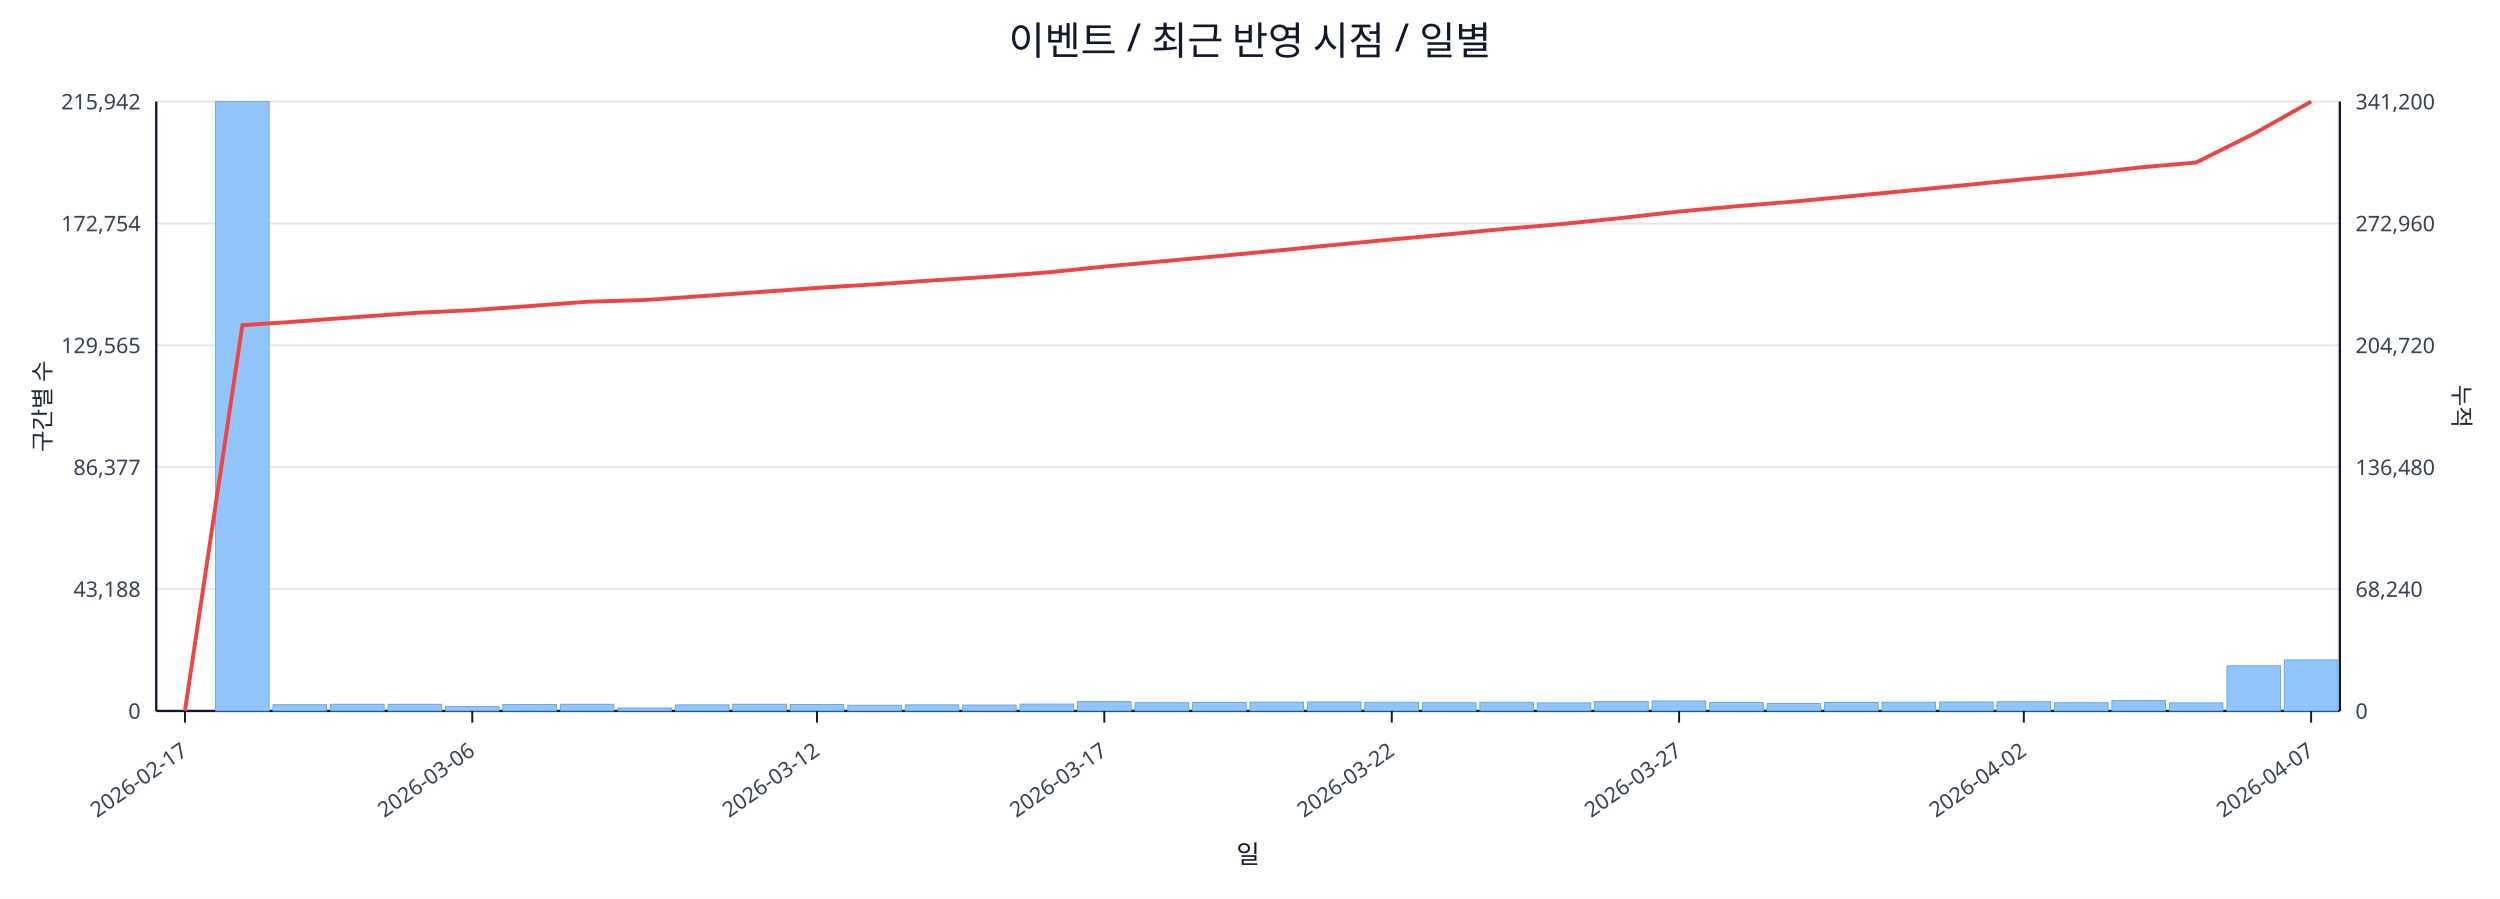
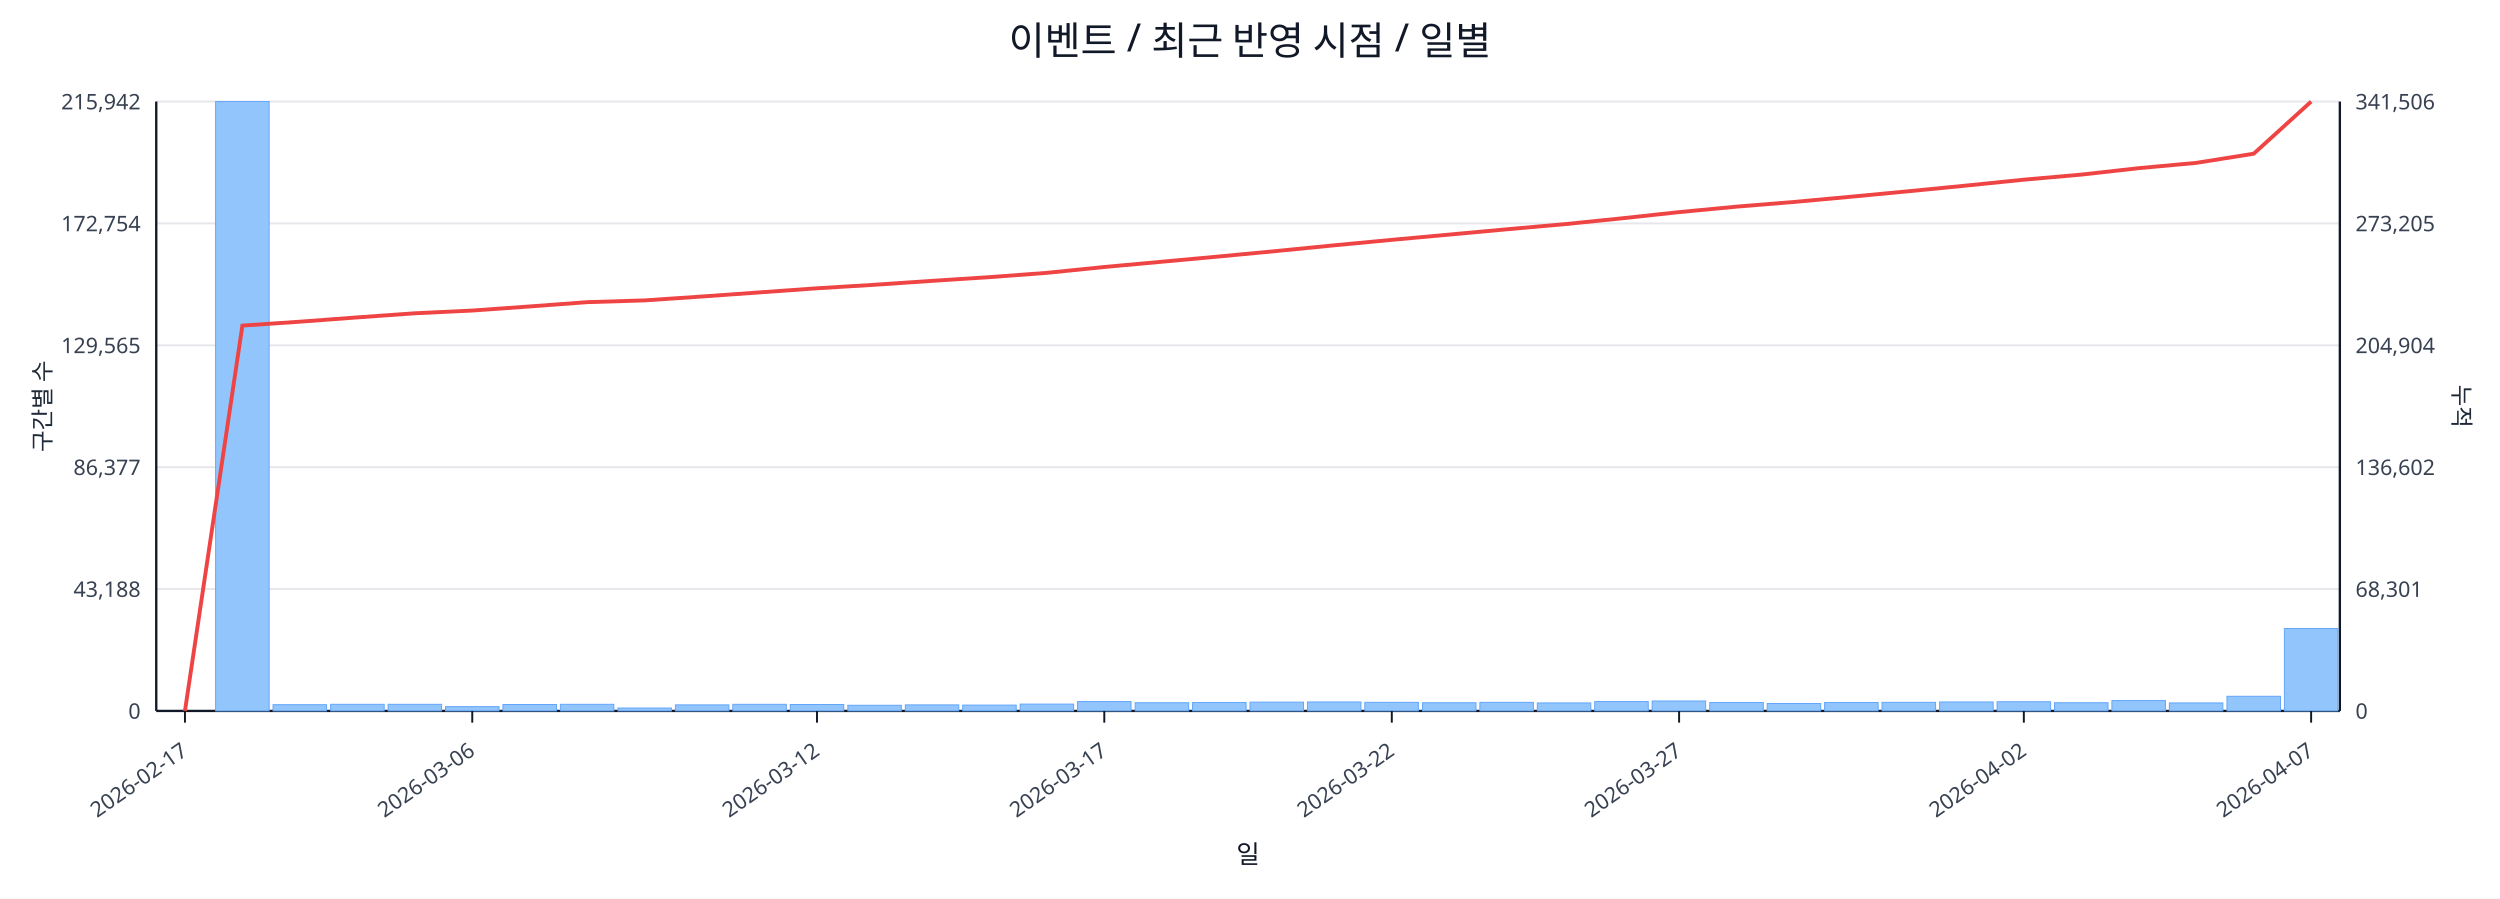
<svg xmlns="http://www.w3.org/2000/svg" width="1280" height="460" viewBox="0 0 1280 460">
  <rect x="0" y="0" width="100%" height="100%" fill="#ffffff" />
  <text x="640.0" y="28" font-size="20" text-anchor="middle" font-family="sans-serif" fill="#111827">이벤트 / 최근 반영 시점 / 일별</text>
  <line x1="80.0" y1="52.0" x2="1198.0" y2="52.0" stroke="#e5e7eb" stroke-width="1" />
  <text x="72.0" y="56.0" font-size="11" text-anchor="end" font-family="sans-serif" fill="#374151">215,942</text>
-   <text x="1206.0" y="56.0" font-size="11" text-anchor="start" font-family="sans-serif" fill="#374151">341,200</text>
+   <text x="1206.0" y="56.0" font-size="11" text-anchor="start" font-family="sans-serif" fill="#374151">341,506</text>
  <line x1="80.0" y1="114.4" x2="1198.0" y2="114.4" stroke="#e5e7eb" stroke-width="1" />
  <text x="72.0" y="118.4" font-size="11" text-anchor="end" font-family="sans-serif" fill="#374151">172,754</text>
-   <text x="1206.0" y="118.4" font-size="11" text-anchor="start" font-family="sans-serif" fill="#374151">272,960</text>
+   <text x="1206.0" y="118.4" font-size="11" text-anchor="start" font-family="sans-serif" fill="#374151">273,205</text>
  <line x1="80.0" y1="176.8" x2="1198.0" y2="176.8" stroke="#e5e7eb" stroke-width="1" />
  <text x="72.0" y="180.8" font-size="11" text-anchor="end" font-family="sans-serif" fill="#374151">129,565</text>
-   <text x="1206.0" y="180.8" font-size="11" text-anchor="start" font-family="sans-serif" fill="#374151">204,720</text>
+   <text x="1206.0" y="180.8" font-size="11" text-anchor="start" font-family="sans-serif" fill="#374151">204,904</text>
  <line x1="80.0" y1="239.2" x2="1198.0" y2="239.2" stroke="#e5e7eb" stroke-width="1" />
  <text x="72.0" y="243.2" font-size="11" text-anchor="end" font-family="sans-serif" fill="#374151">86,377</text>
-   <text x="1206.0" y="243.2" font-size="11" text-anchor="start" font-family="sans-serif" fill="#374151">136,480</text>
+   <text x="1206.0" y="243.2" font-size="11" text-anchor="start" font-family="sans-serif" fill="#374151">136,602</text>
  <line x1="80.0" y1="301.6" x2="1198.0" y2="301.6" stroke="#e5e7eb" stroke-width="1" />
  <text x="72.0" y="305.6" font-size="11" text-anchor="end" font-family="sans-serif" fill="#374151">43,188</text>
-   <text x="1206.0" y="305.6" font-size="11" text-anchor="start" font-family="sans-serif" fill="#374151">68,240</text>
+   <text x="1206.0" y="305.6" font-size="11" text-anchor="start" font-family="sans-serif" fill="#374151">68,301</text>
  <line x1="80.0" y1="364.0" x2="1198.0" y2="364.0" stroke="#e5e7eb" stroke-width="1" />
  <text x="72.0" y="368.0" font-size="11" text-anchor="end" font-family="sans-serif" fill="#374151">0</text>
  <text x="1206.0" y="368.0" font-size="11" text-anchor="start" font-family="sans-serif" fill="#374151">0</text>
  <line x1="80.0" y1="364.0" x2="1198.0" y2="364.0" stroke="#111827" stroke-width="1.2" />
  <line x1="80.0" y1="52.0" x2="80.0" y2="364.0" stroke="#111827" stroke-width="1.2" />
  <line x1="1198.0" y1="52.0" x2="1198.0" y2="364.0" stroke="#111827" stroke-width="1.2" />
  <rect x="81.0" y="364.0" width="27.4" height="0.0" fill="#93c5fd" stroke="#60a5fa" stroke-width="0.5" />
  <rect x="110.4" y="52.0" width="27.4" height="312.0" fill="#93c5fd" stroke="#60a5fa" stroke-width="0.5" />
  <rect x="139.8" y="360.8" width="27.4" height="3.2" fill="#93c5fd" stroke="#60a5fa" stroke-width="0.5" />
  <rect x="169.3" y="360.6" width="27.4" height="3.4" fill="#93c5fd" stroke="#60a5fa" stroke-width="0.5" />
  <rect x="198.7" y="360.6" width="27.4" height="3.4" fill="#93c5fd" stroke="#60a5fa" stroke-width="0.5" />
  <rect x="228.1" y="361.8" width="27.4" height="2.2" fill="#93c5fd" stroke="#60a5fa" stroke-width="0.5" />
  <rect x="257.5" y="360.7" width="27.4" height="3.3" fill="#93c5fd" stroke="#60a5fa" stroke-width="0.5" />
  <rect x="286.9" y="360.6" width="27.4" height="3.4" fill="#93c5fd" stroke="#60a5fa" stroke-width="0.5" />
  <rect x="316.4" y="362.5" width="27.4" height="1.5" fill="#93c5fd" stroke="#60a5fa" stroke-width="0.5" />
  <rect x="345.8" y="360.9" width="27.4" height="3.1" fill="#93c5fd" stroke="#60a5fa" stroke-width="0.5" />
  <rect x="375.2" y="360.6" width="27.4" height="3.4" fill="#93c5fd" stroke="#60a5fa" stroke-width="0.5" />
  <rect x="404.6" y="360.7" width="27.4" height="3.3" fill="#93c5fd" stroke="#60a5fa" stroke-width="0.5" />
  <rect x="434.1" y="361.1" width="27.4" height="2.9" fill="#93c5fd" stroke="#60a5fa" stroke-width="0.5" />
  <rect x="463.5" y="360.9" width="27.4" height="3.1" fill="#93c5fd" stroke="#60a5fa" stroke-width="0.5" />
  <rect x="492.9" y="361.0" width="27.4" height="3.0" fill="#93c5fd" stroke="#60a5fa" stroke-width="0.5" />
  <rect x="522.3" y="360.5" width="27.4" height="3.5" fill="#93c5fd" stroke="#60a5fa" stroke-width="0.5" />
  <rect x="551.7" y="359.2" width="27.4" height="4.8" fill="#93c5fd" stroke="#60a5fa" stroke-width="0.5" />
  <rect x="581.2" y="359.8" width="27.4" height="4.2" fill="#93c5fd" stroke="#60a5fa" stroke-width="0.5" />
  <rect x="610.6" y="359.7" width="27.4" height="4.3" fill="#93c5fd" stroke="#60a5fa" stroke-width="0.5" />
  <rect x="640.0" y="359.5" width="27.4" height="4.5" fill="#93c5fd" stroke="#60a5fa" stroke-width="0.5" />
  <rect x="669.4" y="359.4" width="27.4" height="4.6" fill="#93c5fd" stroke="#60a5fa" stroke-width="0.5" />
  <rect x="698.8" y="359.6" width="27.4" height="4.4" fill="#93c5fd" stroke="#60a5fa" stroke-width="0.5" />
  <rect x="728.3" y="359.8" width="27.4" height="4.2" fill="#93c5fd" stroke="#60a5fa" stroke-width="0.5" />
  <rect x="757.7" y="359.6" width="27.4" height="4.4" fill="#93c5fd" stroke="#60a5fa" stroke-width="0.5" />
  <rect x="787.1" y="359.9" width="27.4" height="4.1" fill="#93c5fd" stroke="#60a5fa" stroke-width="0.5" />
  <rect x="816.5" y="359.2" width="27.4" height="4.8" fill="#93c5fd" stroke="#60a5fa" stroke-width="0.5" />
  <rect x="845.9" y="358.9" width="27.4" height="5.1" fill="#93c5fd" stroke="#60a5fa" stroke-width="0.5" />
  <rect x="875.4" y="359.7" width="27.4" height="4.3" fill="#93c5fd" stroke="#60a5fa" stroke-width="0.5" />
  <rect x="904.8" y="360.2" width="27.4" height="3.8" fill="#93c5fd" stroke="#60a5fa" stroke-width="0.5" />
  <rect x="934.2" y="359.7" width="27.4" height="4.3" fill="#93c5fd" stroke="#60a5fa" stroke-width="0.5" />
  <rect x="963.6" y="359.6" width="27.4" height="4.4" fill="#93c5fd" stroke="#60a5fa" stroke-width="0.5" />
  <rect x="993.1" y="359.4" width="27.4" height="4.6" fill="#93c5fd" stroke="#60a5fa" stroke-width="0.5" />
  <rect x="1022.5" y="359.3" width="27.4" height="4.7" fill="#93c5fd" stroke="#60a5fa" stroke-width="0.5" />
  <rect x="1051.9" y="359.8" width="27.4" height="4.2" fill="#93c5fd" stroke="#60a5fa" stroke-width="0.5" />
  <rect x="1081.3" y="358.7" width="27.4" height="5.3" fill="#93c5fd" stroke="#60a5fa" stroke-width="0.5" />
  <rect x="1110.7" y="359.9" width="27.4" height="4.1" fill="#93c5fd" stroke="#60a5fa" stroke-width="0.5" />
-   <rect x="1140.2" y="340.9" width="27.4" height="23.1" fill="#93c5fd" stroke="#60a5fa" stroke-width="0.5" />
-   <rect x="1169.6" y="337.9" width="27.4" height="26.1" fill="#93c5fd" stroke="#60a5fa" stroke-width="0.5" />
-   <polyline fill="none" stroke="#ef4444" stroke-width="2" points="94.7,364.0 124.1,166.5 153.6,164.5 183.0,162.3 212.4,160.2 241.8,158.8 271.2,156.7 300.7,154.5 330.1,153.6 359.5,151.6 388.9,149.5 418.3,147.4 447.8,145.6 477.2,143.6 506.6,141.7 536.0,139.5 565.4,136.5 594.9,133.8 624.3,131.1 653.7,128.3 683.1,125.4 712.6,122.6 742.0,119.9 771.4,117.1 800.8,114.6 830.2,111.6 859.7,108.3 889.1,105.6 918.5,103.2 947.9,100.4 977.3,97.6 1006.8,94.7 1036.2,91.8 1065.6,89.1 1095.0,85.8 1124.4,83.2 1153.9,68.5 1183.3,52.0" />
+   <rect x="1140.2" y="356.5" width="27.4" height="7.5" fill="#93c5fd" stroke="#60a5fa" stroke-width="0.5" />
+   <rect x="1169.6" y="321.8" width="27.4" height="42.2" fill="#93c5fd" stroke="#60a5fa" stroke-width="0.5" />
+   <polyline fill="none" stroke="#ef4444" stroke-width="2" points="94.7,364.0 124.1,166.7 153.6,164.7 183.0,162.5 212.4,160.4 241.8,159.0 271.2,156.9 300.7,154.7 330.1,153.8 359.5,151.8 388.9,149.7 418.3,147.6 447.8,145.8 477.2,143.8 506.6,141.9 536.0,139.7 565.4,136.7 594.9,134.0 624.3,131.3 653.7,128.5 683.1,125.6 712.6,122.8 742.0,120.1 771.4,117.4 800.8,114.8 830.2,111.8 859.7,108.6 889.1,105.8 918.5,103.4 947.9,100.7 977.3,97.9 1006.8,95.0 1036.2,92.0 1065.6,89.4 1095.0,86.1 1124.4,83.4 1153.9,78.7 1183.3,52.0" />
  <line x1="94.7" y1="364.0" x2="94.7" y2="370.0" stroke="#111827" stroke-width="1" />
  <text x="96.7" y="386.0" font-size="11" text-anchor="end" transform="rotate(-35 96.7 386.0)" font-family="sans-serif" fill="#374151">2026-02-17</text>
  <line x1="241.8" y1="364.0" x2="241.8" y2="370.0" stroke="#111827" stroke-width="1" />
  <text x="243.8" y="386.0" font-size="11" text-anchor="end" transform="rotate(-35 243.8 386.0)" font-family="sans-serif" fill="#374151">2026-03-06</text>
  <line x1="418.3" y1="364.0" x2="418.3" y2="370.0" stroke="#111827" stroke-width="1" />
  <text x="420.3" y="386.0" font-size="11" text-anchor="end" transform="rotate(-35 420.3 386.0)" font-family="sans-serif" fill="#374151">2026-03-12</text>
  <line x1="565.4" y1="364.0" x2="565.4" y2="370.0" stroke="#111827" stroke-width="1" />
  <text x="567.4" y="386.0" font-size="11" text-anchor="end" transform="rotate(-35 567.4 386.0)" font-family="sans-serif" fill="#374151">2026-03-17</text>
  <line x1="712.6" y1="364.0" x2="712.6" y2="370.0" stroke="#111827" stroke-width="1" />
  <text x="714.6" y="386.0" font-size="11" text-anchor="end" transform="rotate(-35 714.6 386.0)" font-family="sans-serif" fill="#374151">2026-03-22</text>
  <line x1="859.7" y1="364.0" x2="859.7" y2="370.0" stroke="#111827" stroke-width="1" />
  <text x="861.7" y="386.0" font-size="11" text-anchor="end" transform="rotate(-35 861.7 386.0)" font-family="sans-serif" fill="#374151">2026-03-27</text>
  <line x1="1036.2" y1="364.0" x2="1036.2" y2="370.0" stroke="#111827" stroke-width="1" />
  <text x="1038.2" y="386.0" font-size="11" text-anchor="end" transform="rotate(-35 1038.2 386.0)" font-family="sans-serif" fill="#374151">2026-04-02</text>
  <line x1="1183.3" y1="364.0" x2="1183.3" y2="370.0" stroke="#111827" stroke-width="1" />
  <text x="1185.3" y="386.0" font-size="11" text-anchor="end" transform="rotate(-35 1185.3 386.0)" font-family="sans-serif" fill="#374151">2026-04-07</text>
  <text x="26" y="208.0" font-size="12" transform="rotate(-90 26 208.0)" text-anchor="middle" font-family="sans-serif" fill="#1f2937">구간별 수</text>
  <text x="1256.0" y="208.0" font-size="12" transform="rotate(90 1256.0 208.0)" text-anchor="middle" font-family="sans-serif" fill="#1f2937">누적</text>
  <text x="639.0" y="442.0" font-size="13" text-anchor="middle" font-family="sans-serif" fill="#111827">일</text>
</svg>
